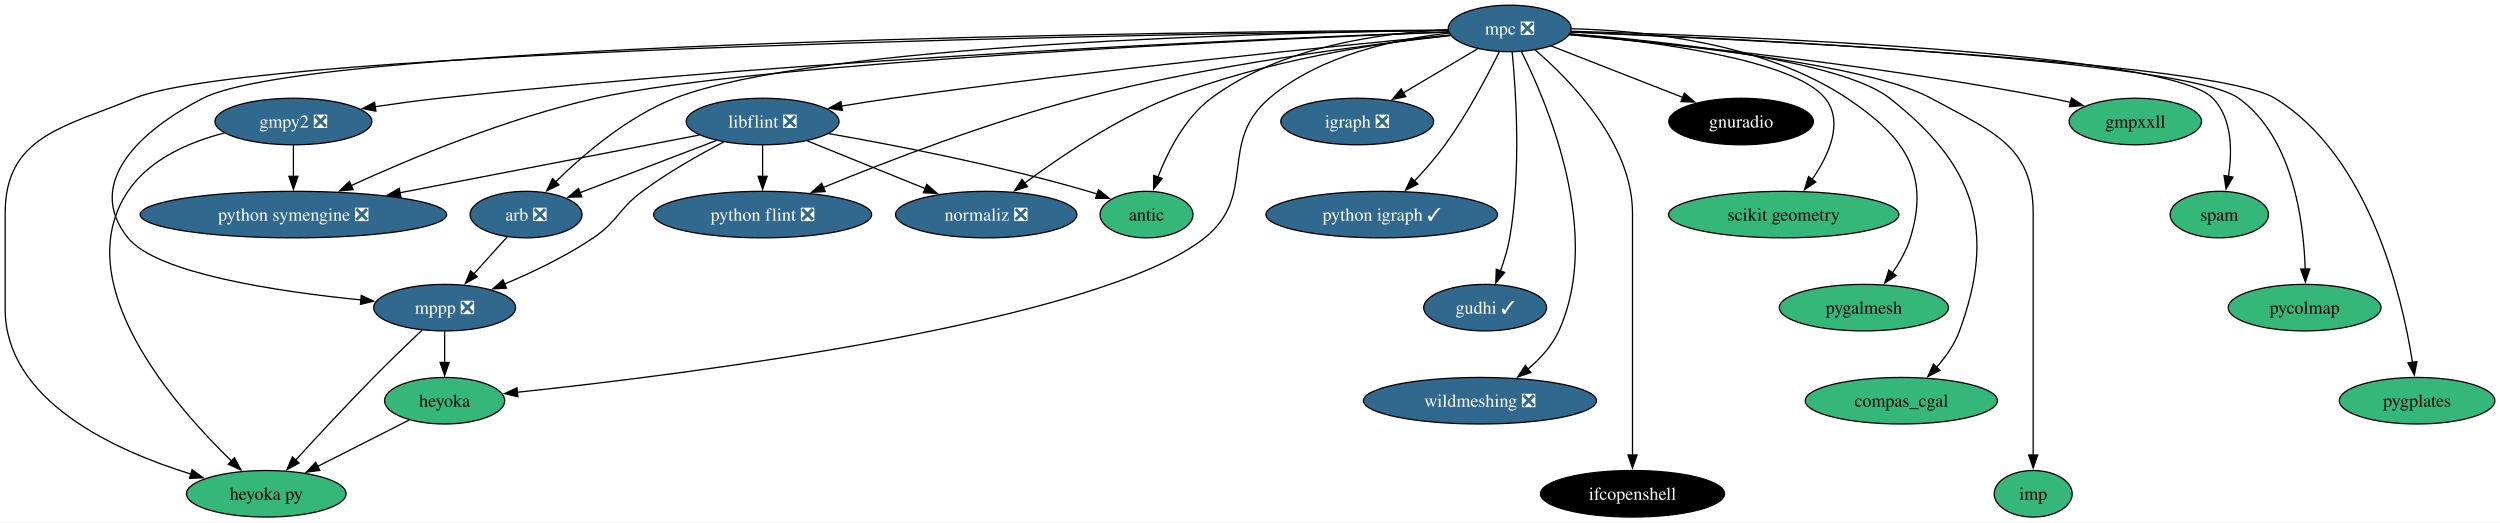
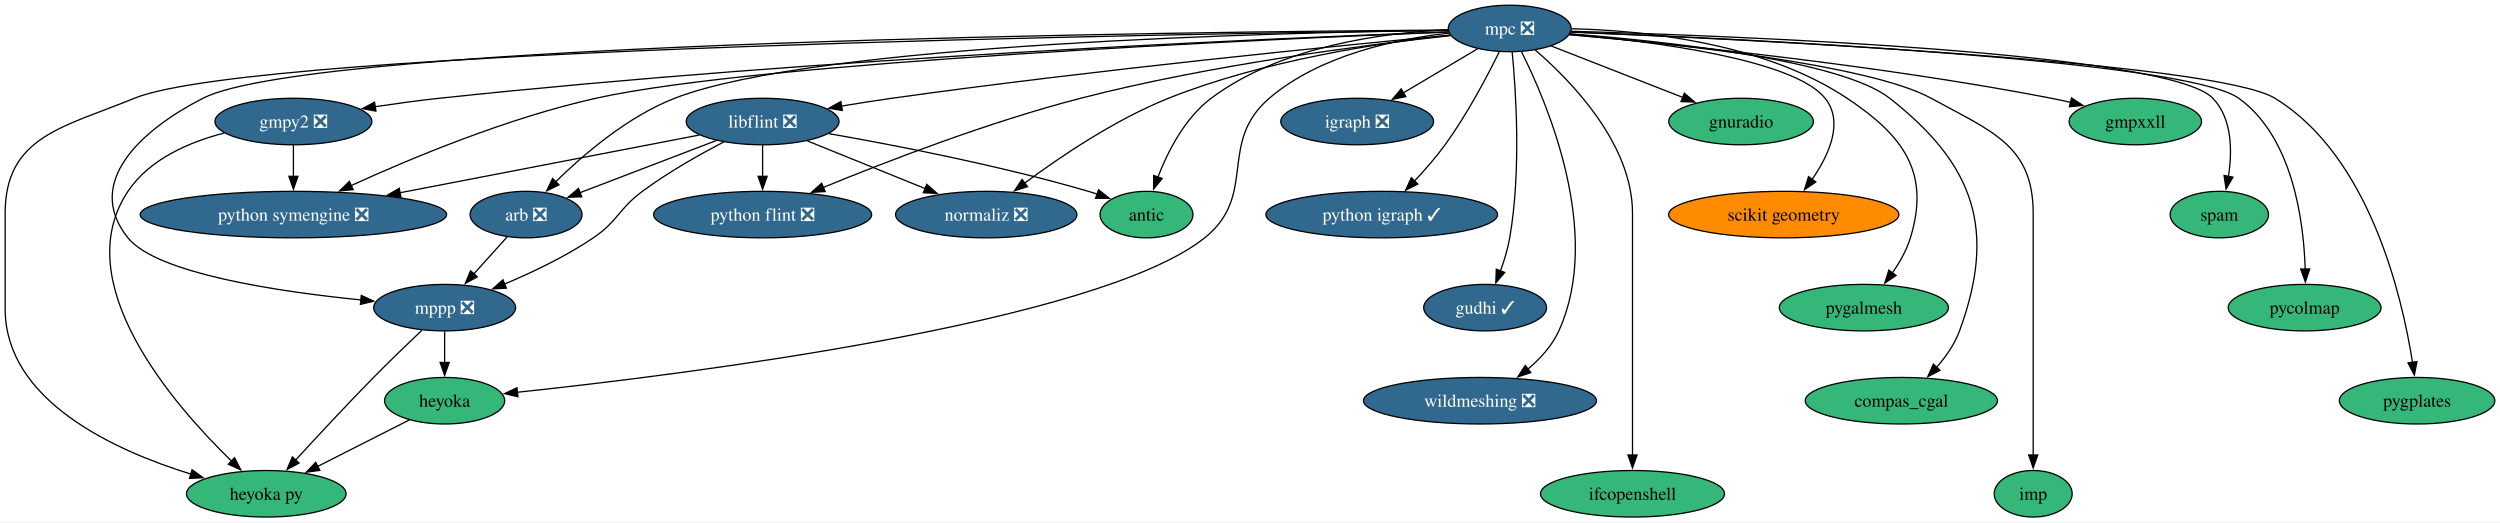
<svg xmlns="http://www.w3.org/2000/svg" xmlns:xlink="http://www.w3.org/1999/xlink" width="1934pt" height="404pt" viewBox="0.00 0.00 1934.15 404.00">
  <g id="graph0" class="graph" transform="scale(1 1) rotate(0) translate(4 400)">
    <polygon fill="white" stroke="none" points="-4,4 -4,-400 1930.15,-400 1930.15,4 -4,4" />
    <g id="node1" class="node">
      <g id="a_node1">
        <a xlink:href="https://github.com/conda-forge/arb-feedstock/pull/36" xlink:title="arb ❎">
          <ellipse fill="#31688e" stroke="black" cx="403" cy="-234" rx="43.32" ry="18" />
          <text text-anchor="middle" x="403" y="-229.32" font-family="Times,serif" font-size="14.00" fill="white">arb ❎</text>
        </a>
      </g>
    </g>
    <g id="node2" class="node">
      <g id="a_node2">
        <a xlink:href="https://github.com/conda-forge/mppp-feedstock/pull/60" xlink:title="mppp ❎">
          <ellipse fill="#31688e" stroke="black" cx="340" cy="-162" rx="54.89" ry="18" />
          <text text-anchor="middle" x="340" y="-157.32" font-family="Times,serif" font-size="14.00" fill="white">mppp ❎</text>
        </a>
      </g>
    </g>
    <g id="edge1" class="edge">
      <path fill="none" stroke="black" d="M388.39,-216.76C380.71,-208.23 371.12,-197.58 362.52,-188.02" />
      <polygon fill="black" stroke="black" points="365.27,-185.85 355.98,-180.76 360.07,-190.53 365.27,-185.85" />
    </g>
    <g id="node3" class="node">
      <g id="a_node3">
        <a xlink:href="https://github.com/conda-forge/heyoka.py-feedstock" xlink:title="heyoka py">
          <ellipse fill="#35b779" stroke="black" cx="202" cy="-18" rx="61.73" ry="18" />
          <text text-anchor="middle" x="202" y="-13.32" font-family="Times,serif" font-size="14.00">heyoka py</text>
        </a>
      </g>
    </g>
    <g id="edge2" class="edge">
      <path fill="none" stroke="black" d="M322.43,-144.52C311.51,-134.18 297.28,-120.48 285,-108 264.12,-86.77 241.07,-61.94 224.57,-43.91" />
      <polygon fill="black" stroke="black" points="227.38,-41.8 218.06,-36.77 222.21,-46.52 227.38,-41.8" />
    </g>
    <g id="node4" class="node">
      <g id="a_node4">
        <a xlink:href="https://github.com/conda-forge/heyoka-feedstock" xlink:title="heyoka">
          <ellipse fill="#35b779" stroke="black" cx="340" cy="-90" rx="46.47" ry="18" />
          <text text-anchor="middle" x="340" y="-85.33" font-family="Times,serif" font-size="14.00">heyoka</text>
        </a>
      </g>
    </g>
    <g id="edge3" class="edge">
      <path fill="none" stroke="black" d="M340,-143.7C340,-136.41 340,-127.73 340,-119.54" />
      <polygon fill="black" stroke="black" points="343.5,-119.62 340,-109.62 336.5,-119.62 343.5,-119.62" />
    </g>
    <g id="edge36" class="edge">
      <path fill="none" stroke="black" d="M312.74,-75.17C292.44,-64.87 264.42,-50.66 241.64,-39.11" />
      <polygon fill="black" stroke="black" points="243.45,-36.1 232.95,-34.7 240.28,-42.34 243.45,-36.1" />
    </g>
    <g id="node5" class="node">
      <g id="a_node5">
        <a xlink:href="https://github.com/conda-forge/gmpy2-feedstock/pull/41" xlink:title="gmpy2 ❎">
          <ellipse fill="#31688e" stroke="black" cx="223" cy="-306" rx="60.68" ry="18" />
          <text text-anchor="middle" x="223" y="-301.32" font-family="Times,serif" font-size="14.00" fill="white">gmpy2 ❎</text>
        </a>
      </g>
    </g>
    <g id="edge5" class="edge">
      <path fill="none" stroke="black" d="M169.55,-297.12C142.37,-290.11 111.64,-276.9 95,-252 47.95,-181.59 129.92,-87.16 175.13,-43.29" />
      <polygon fill="black" stroke="black" points="177.44,-45.92 182.27,-36.5 172.62,-40.85 177.44,-45.92" />
    </g>
    <g id="node6" class="node">
      <g id="a_node6">
        <a xlink:href="https://github.com/conda-forge/python-symengine-feedstock/pull/53" xlink:title="python symengine ❎">
          <ellipse fill="#31688e" stroke="black" cx="223" cy="-234" rx="118.55" ry="18" />
          <text text-anchor="middle" x="223" y="-229.32" font-family="Times,serif" font-size="14.00" fill="white">python symengine ❎</text>
        </a>
      </g>
    </g>
    <g id="edge4" class="edge">
      <path fill="none" stroke="black" d="M223,-287.7C223,-280.41 223,-271.73 223,-263.54" />
      <polygon fill="black" stroke="black" points="226.5,-263.62 223,-253.62 219.5,-263.62 226.5,-263.62" />
    </g>
    <g id="node7" class="node">
      <g id="a_node7">
        <a xlink:href="https://github.com/conda-forge/igraph-feedstock/pull/73" xlink:title="igraph ❎">
          <ellipse fill="#31688e" stroke="black" cx="1046" cy="-306" rx="59.1" ry="18" />
          <text text-anchor="middle" x="1046" y="-301.32" font-family="Times,serif" font-size="14.00" fill="white">igraph ❎</text>
        </a>
      </g>
    </g>
    <g id="node8" class="node">
      <g id="a_node8">
        <a xlink:href="https://github.com/conda-forge/libflint-feedstock/pull/33" xlink:title="libflint ❎">
          <ellipse fill="#31688e" stroke="black" cx="586" cy="-306" rx="59.1" ry="18" />
          <text text-anchor="middle" x="586" y="-301.32" font-family="Times,serif" font-size="14.00" fill="white">libflint ❎</text>
        </a>
      </g>
    </g>
    <g id="edge6" class="edge">
      <path fill="none" stroke="black" d="M550.28,-291.34C520.04,-279.77 476.66,-263.17 444.81,-250.99" />
      <polygon fill="black" stroke="black" points="446.06,-247.73 435.47,-247.42 443.56,-254.26 446.06,-247.73" />
    </g>
    <g id="edge7" class="edge">
      <path fill="none" stroke="black" d="M555.97,-290.25C537.18,-280.45 512.85,-266.72 493,-252 474.31,-238.14 474.26,-229.04 455,-216 433.82,-201.66 408.14,-189.41 386.42,-180.31" />
      <polygon fill="black" stroke="black" points="387.78,-177.08 377.2,-176.54 385.13,-183.56 387.78,-177.08" />
    </g>
    <g id="edge8" class="edge">
      <path fill="none" stroke="black" d="M537.04,-295.56C477.71,-284.12 376.82,-264.66 305.43,-250.9" />
      <polygon fill="black" stroke="black" points="306.2,-247.48 295.72,-249.02 304.88,-254.35 306.2,-247.48" />
    </g>
    <g id="node9" class="node">
      <g id="a_node9">
        <a xlink:href="https://github.com/conda-forge/python-flint-feedstock/pull/40" xlink:title="python flint ❎">
          <ellipse fill="#31688e" stroke="black" cx="586" cy="-234" rx="84.35" ry="18" />
          <text text-anchor="middle" x="586" y="-229.32" font-family="Times,serif" font-size="14.00" fill="white">python flint ❎</text>
        </a>
      </g>
    </g>
    <g id="edge9" class="edge">
      <path fill="none" stroke="black" d="M586,-287.7C586,-280.41 586,-271.73 586,-263.54" />
      <polygon fill="black" stroke="black" points="589.5,-263.62 586,-253.62 582.5,-263.62 589.5,-263.62" />
    </g>
    <g id="node10" class="node">
      <g id="a_node10">
        <a xlink:href="https://github.com/conda-forge/normaliz-feedstock/pull/55" xlink:title="normaliz ❎">
          <ellipse fill="#31688e" stroke="black" cx="759" cy="-234" rx="70.15" ry="18" />
          <text text-anchor="middle" x="759" y="-229.32" font-family="Times,serif" font-size="14.00" fill="white">normaliz ❎</text>
        </a>
      </g>
    </g>
    <g id="edge10" class="edge">
      <path fill="none" stroke="black" d="M620.59,-291C646.74,-280.42 682.92,-265.78 711.73,-254.13" />
      <polygon fill="black" stroke="black" points="713.02,-257.38 720.97,-250.39 710.39,-250.89 713.02,-257.38" />
    </g>
    <g id="node11" class="node">
      <g id="a_node11">
        <a xlink:href="https://github.com/conda-forge/antic-feedstock" xlink:title="antic">
          <ellipse fill="#35b779" stroke="black" cx="883" cy="-234" rx="35.95" ry="18" />
          <text text-anchor="middle" x="883" y="-229.32" font-family="Times,serif" font-size="14.00">antic</text>
        </a>
      </g>
    </g>
    <g id="edge11" class="edge">
      <path fill="none" stroke="black" d="M637.25,-296.61C688.57,-287.65 769.55,-272 838,-252 840.25,-251.34 842.56,-250.62 844.87,-249.86" />
      <polygon fill="black" stroke="black" points="845.91,-253.21 854.19,-246.61 843.6,-246.6 845.91,-253.21" />
    </g>
    <g id="node12" class="node">
      <g id="a_node12">
        <a xlink:href="https://github.com/conda-forge/mpc-feedstock/pull/27" xlink:title="mpc ❎">
          <ellipse fill="#31688e" stroke="black" cx="1164" cy="-378" rx="47.53" ry="18" />
          <text text-anchor="middle" x="1164" y="-373.32" font-family="Times,serif" font-size="14.00" fill="white">mpc ❎</text>
        </a>
      </g>
    </g>
    <g id="edge12" class="edge">
      <path fill="none" stroke="black" d="M1116.36,-376.58C986.24,-374.89 627.23,-366.4 518,-324 481.64,-309.89 447.28,-280.39 425.75,-259.23" />
      <polygon fill="black" stroke="black" points="428.48,-257 418.95,-252.37 423.51,-261.93 428.48,-257" />
    </g>
    <g id="edge13" class="edge">
      <path fill="none" stroke="black" d="M1116.37,-376.77C927.75,-375.56 239.32,-368.12 153,-324 104.49,-299.2 60.79,-258.4 95,-216 117.27,-188.4 210.47,-174.46 275.27,-167.98" />
      <polygon fill="black" stroke="black" points="275.49,-171.47 285.1,-167.03 274.82,-164.5 275.49,-171.47" />
    </g>
    <g id="edge16" class="edge">
      <path fill="none" stroke="black" d="M1116.4,-376.49C922.09,-374.13 194.78,-362.8 100,-324 44.94,-301.46 0,-294.5 0,-235 0,-235 0,-235 0,-161 0,-90.18 84.14,-51.62 143.81,-33.19" />
      <polygon fill="black" stroke="black" points="144.6,-36.6 153.19,-30.41 142.61,-29.89 144.6,-36.6" />
    </g>
    <g id="edge30" class="edge">
      <path fill="none" stroke="black" d="M1117.26,-374.42C1076.24,-369.88 1017.17,-357.49 978,-324 937.8,-289.63 969.35,-248.99 928,-216 845.54,-150.22 526.67,-110.38 396.16,-96.53" />
      <polygon fill="black" stroke="black" points="396.69,-93.07 386.38,-95.51 395.96,-100.03 396.69,-93.07" />
    </g>
    <g id="edge14" class="edge">
      <path fill="none" stroke="black" d="M1116.73,-375.39C990,-370.76 632.12,-355.69 336,-324 319.73,-322.26 302.22,-319.88 285.95,-317.44" />
      <polygon fill="black" stroke="black" points="286.83,-314.04 276.41,-315.99 285.77,-320.96 286.83,-314.04" />
    </g>
    <g id="edge15" class="edge">
      <path fill="none" stroke="black" d="M1116.92,-375.24C979.97,-369.85 583.45,-352.16 457,-324 388.71,-308.79 313.79,-277.52 267.57,-256.4" />
      <polygon fill="black" stroke="black" points="269.23,-253.31 258.68,-252.3 266.29,-259.67 269.23,-253.31" />
    </g>
    <g id="edge17" class="edge">
      <path fill="none" stroke="black" d="M1139.26,-362.33C1122.61,-352.45 1100.39,-339.27 1081.82,-328.25" />
      <polygon fill="black" stroke="black" points="1083.62,-325.25 1073.23,-323.15 1080.05,-331.27 1083.62,-325.25" />
    </g>
    <g id="edge18" class="edge">
      <path fill="none" stroke="black" d="M1118.08,-372.8C1032.77,-364.8 844.13,-346.19 686,-324 673.32,-322.22 659.78,-320.08 646.88,-317.93" />
      <polygon fill="black" stroke="black" points="647.7,-314.52 637.25,-316.3 646.53,-321.42 647.7,-314.52" />
    </g>
    <g id="edge19" class="edge">
      <path fill="none" stroke="black" d="M1118.33,-372.47C1053.81,-365.45 932.6,-349.98 832,-324 761.07,-305.68 681.86,-275.11 632.96,-255.01" />
      <polygon fill="black" stroke="black" points="634.38,-251.81 623.81,-251.21 631.7,-258.27 634.38,-251.81" />
    </g>
    <g id="edge20" class="edge">
      <path fill="none" stroke="black" d="M1118.19,-372.91C1064.37,-366.96 973.13,-353.26 900,-324 858.65,-307.46 816.07,-278.65 788.68,-258.3" />
      <polygon fill="black" stroke="black" points="790.95,-255.63 780.86,-252.4 786.73,-261.21 790.95,-255.63" />
    </g>
    <g id="edge21" class="edge">
      <path fill="none" stroke="black" d="M1116.42,-377.02C1066.15,-374.74 986.87,-364.3 933,-324 912.74,-308.84 899.52,-282.91 891.8,-262.94" />
      <polygon fill="black" stroke="black" points="895.16,-261.93 888.48,-253.7 888.57,-264.29 895.16,-261.93" />
    </g>
    <g id="node13" class="node">
      <g id="a_node13">
        <a xlink:href="https://github.com/conda-forge/python-igraph-feedstock/pull/90" xlink:title="python igraph ✓">
          <ellipse fill="#31688e" stroke="black" cx="1065" cy="-234" rx="89.61" ry="18" />
          <text text-anchor="middle" x="1065" y="-229.32" font-family="Times,serif" font-size="14.00" fill="white">python igraph ✓</text>
        </a>
      </g>
    </g>
    <g id="edge22" class="edge">
      <path fill="none" stroke="black" d="M1155.89,-359.88C1146.81,-341.42 1131.1,-311.5 1114,-288 1106.92,-278.27 1098.26,-268.39 1090.2,-259.83" />
      <polygon fill="black" stroke="black" points="1092.94,-257.63 1083.47,-252.86 1087.9,-262.49 1092.94,-257.63" />
    </g>
    <g id="node14" class="node">
      <g id="a_node14">
        <a xlink:href="https://github.com/conda-forge/gudhi-feedstock/pull/62" xlink:title="gudhi ✓">
          <ellipse fill="#31688e" stroke="black" cx="1145" cy="-162" rx="47.53" ry="18" />
          <text text-anchor="middle" x="1145" y="-157.32" font-family="Times,serif" font-size="14.00" fill="white">gudhi ✓</text>
        </a>
      </g>
    </g>
    <g id="edge23" class="edge">
      <path fill="none" stroke="black" d="M1165.9,-359.91C1168.78,-330.33 1173,-267.77 1164,-216 1162.52,-207.49 1159.8,-198.54 1156.87,-190.47" />
      <polygon fill="black" stroke="black" points="1160.14,-189.23 1153.25,-181.19 1153.62,-191.78 1160.14,-189.23" />
    </g>
    <g id="node15" class="node">
      <g id="a_node15">
        <a xlink:href="https://github.com/conda-forge/wildmeshing-feedstock/pull/24" xlink:title="wildmeshing ❎">
          <ellipse fill="#31688e" stroke="black" cx="1141" cy="-90" rx="90.14" ry="18" />
          <text text-anchor="middle" x="1141" y="-85.33" font-family="Times,serif" font-size="14.00" fill="white">wildmeshing ❎</text>
        </a>
      </g>
    </g>
    <g id="edge24" class="edge">
      <path fill="none" stroke="black" d="M1173.09,-360.03C1193.04,-320.35 1236.26,-219.15 1202,-144 1196.74,-132.47 1187.6,-122.47 1177.97,-114.37" />
      <polygon fill="black" stroke="black" points="1180.32,-111.77 1170.28,-108.4 1176.03,-117.29 1180.32,-111.77" />
    </g>
    <g id="node16" class="node">
      <g id="a_node16">
        <a xlink:href="https://github.com/conda-forge/ifcopenshell-feedstock" xlink:title="ifcopenshell">
-           <ellipse fill="#000000" stroke="black" cx="1259" cy="-18" rx="71.2" ry="18" />
-           <text text-anchor="middle" x="1259" y="-13.32" font-family="Times,serif" font-size="14.00" fill="white">ifcopenshell</text>
+           <ellipse fill="#35b779" stroke="black" cx="1259" cy="-18" rx="71.2" ry="18" />
+           <text text-anchor="middle" x="1259" y="-13.32" font-family="Times,serif" font-size="14.00">ifcopenshell</text>
        </a>
      </g>
    </g>
    <g id="edge25" class="edge">
      <path fill="none" stroke="black" d="M1183.68,-361.4C1211.51,-337.44 1259,-288.69 1259,-235 1259,-235 1259,-235 1259,-161 1259,-121.74 1259,-76.38 1259,-47.69" />
      <polygon fill="black" stroke="black" points="1262.5,-48 1259,-38 1255.5,-48 1262.5,-48" />
    </g>
    <g id="node17" class="node">
      <g id="a_node17">
        <a xlink:href="https://github.com/conda-forge/gnuradio-feedstock" xlink:title="gnuradio">
-           <ellipse fill="#000000" stroke="black" cx="1343" cy="-306" rx="55.94" ry="18" />
-           <text text-anchor="middle" x="1343" y="-301.32" font-family="Times,serif" font-size="14.00" fill="white">gnuradio</text>
+           <ellipse fill="#35b779" stroke="black" cx="1343" cy="-306" rx="55.94" ry="18" />
+           <text text-anchor="middle" x="1343" y="-301.32" font-family="Times,serif" font-size="14.00">gnuradio</text>
        </a>
      </g>
    </g>
    <g id="edge26" class="edge">
      <path fill="none" stroke="black" d="M1196,-364.49C1224.46,-353.36 1266.37,-336.97 1298.17,-324.53" />
      <polygon fill="black" stroke="black" points="1299.08,-327.93 1307.12,-321.03 1296.53,-321.41 1299.08,-327.93" />
    </g>
    <g id="node18" class="node">
      <g id="a_node18">
        <a xlink:href="https://github.com/conda-forge/scikit-geometry-feedstock" xlink:title="scikit geometry">
-           <ellipse fill="#35b779" stroke="black" cx="1376" cy="-234" rx="89.09" ry="18" />
+           <ellipse fill="#ff8c00" stroke="black" cx="1376" cy="-234" rx="89.09" ry="18" />
          <text text-anchor="middle" x="1376" y="-229.32" font-family="Times,serif" font-size="14.00">scikit geometry</text>
        </a>
      </g>
    </g>
    <g id="edge27" class="edge">
      <path fill="none" stroke="black" d="M1210.6,-373.67C1274.37,-368.04 1383.69,-354.16 1408,-324 1422.72,-305.74 1411.05,-280.14 1397.85,-261.08" />
      <polygon fill="black" stroke="black" points="1400.82,-259.21 1392.06,-253.27 1395.2,-263.38 1400.82,-259.21" />
    </g>
    <g id="node19" class="node">
      <g id="a_node19">
        <a xlink:href="https://github.com/conda-forge/pygalmesh-feedstock" xlink:title="pygalmesh">
          <ellipse fill="#35b779" stroke="black" cx="1438" cy="-162" rx="65.41" ry="18" />
          <text text-anchor="middle" x="1438" y="-157.32" font-family="Times,serif" font-size="14.00">pygalmesh</text>
        </a>
      </g>
    </g>
    <g id="edge28" class="edge">
      <path fill="none" stroke="black" d="M1211.89,-377.78C1267.58,-376.45 1360.12,-367.14 1425,-324 1468.89,-294.82 1489.49,-266.38 1474,-216 1471.04,-206.37 1465.67,-196.92 1459.96,-188.73" />
      <polygon fill="black" stroke="black" points="1462.94,-186.87 1454.14,-180.97 1457.34,-191.07 1462.94,-186.87" />
    </g>
    <g id="node20" class="node">
      <g id="a_node20">
        <a xlink:href="https://github.com/conda-forge/compas_cgal-feedstock" xlink:title="compas_cgal">
          <ellipse fill="#35b779" stroke="black" cx="1467" cy="-90" rx="74.36" ry="18" />
          <text text-anchor="middle" x="1467" y="-85.33" font-family="Times,serif" font-size="14.00">compas_cgal</text>
        </a>
      </g>
    </g>
    <g id="edge29" class="edge">
      <path fill="none" stroke="black" d="M1210.59,-373.87C1283.53,-368.11 1420.26,-353.62 1458,-324 1523.7,-272.43 1540.79,-222.4 1512,-144 1508.21,-133.68 1501.42,-124 1494.25,-115.8" />
      <polygon fill="black" stroke="black" points="1496.89,-113.5 1487.48,-108.64 1491.8,-118.31 1496.89,-113.5" />
    </g>
    <g id="node21" class="node">
      <g id="a_node21">
        <a xlink:href="https://github.com/conda-forge/imp-feedstock" xlink:title="imp">
          <ellipse fill="#35b779" stroke="black" cx="1569" cy="-18" rx="30.16" ry="18" />
          <text text-anchor="middle" x="1569" y="-13.32" font-family="Times,serif" font-size="14.00">imp</text>
        </a>
      </g>
    </g>
    <g id="edge31" class="edge">
      <path fill="none" stroke="black" d="M1210.17,-373.32C1288.28,-366.47 1442.65,-350.05 1490,-324 1536.34,-298.5 1569,-287.89 1569,-235 1569,-235 1569,-235 1569,-161 1569,-121.74 1569,-76.38 1569,-47.69" />
      <polygon fill="black" stroke="black" points="1572.5,-48 1569,-38 1565.5,-48 1572.5,-48" />
    </g>
    <g id="node22" class="node">
      <g id="a_node22">
        <a xlink:href="https://github.com/conda-forge/gmpxxll-feedstock" xlink:title="gmpxxll">
          <ellipse fill="#35b779" stroke="black" cx="1648" cy="-306" rx="51.21" ry="18" />
          <text text-anchor="middle" x="1648" y="-301.32" font-family="Times,serif" font-size="14.00">gmpxxll</text>
        </a>
      </g>
    </g>
    <g id="edge32" class="edge">
      <path fill="none" stroke="black" d="M1210.19,-373.14C1287.72,-366.21 1448.74,-349.94 1583,-324 1587.9,-323.05 1592.98,-321.95 1598.04,-320.76" />
      <polygon fill="black" stroke="black" points="1598.65,-324.22 1607.53,-318.44 1596.99,-317.42 1598.65,-324.22" />
    </g>
    <g id="node23" class="node">
      <g id="a_node23">
        <a xlink:href="https://github.com/conda-forge/spam-feedstock" xlink:title="spam">
          <ellipse fill="#35b779" stroke="black" cx="1713" cy="-234" rx="38.06" ry="18" />
          <text text-anchor="middle" x="1713" y="-229.32" font-family="Times,serif" font-size="14.00">spam</text>
        </a>
      </g>
    </g>
    <g id="edge33" class="edge">
      <path fill="none" stroke="black" d="M1211.51,-375.84C1337.68,-372.28 1673.91,-359.51 1708,-324 1723.07,-308.3 1723.09,-283 1720.05,-263.38" />
      <polygon fill="black" stroke="black" points="1723.54,-262.96 1718.22,-253.8 1716.66,-264.28 1723.54,-262.96" />
    </g>
    <g id="node24" class="node">
      <g id="a_node24">
        <a xlink:href="https://github.com/conda-forge/pycolmap-feedstock" xlink:title="pycolmap">
          <ellipse fill="#35b779" stroke="black" cx="1779" cy="-162" rx="59.1" ry="18" />
          <text text-anchor="middle" x="1779" y="-157.32" font-family="Times,serif" font-size="14.00">pycolmap</text>
        </a>
      </g>
    </g>
    <g id="edge34" class="edge">
      <path fill="none" stroke="black" d="M1211.21,-375.27C1339.27,-370.22 1686.42,-353.88 1728,-324 1769.89,-293.89 1778.29,-229.11 1779.45,-191.55" />
      <polygon fill="black" stroke="black" points="1782.94,-191.94 1779.58,-181.9 1775.94,-191.85 1782.94,-191.94" />
    </g>
    <g id="node25" class="node">
      <g id="a_node25">
        <a xlink:href="https://github.com/conda-forge/pygplates-feedstock" xlink:title="pygplates">
          <ellipse fill="#35b779" stroke="black" cx="1866" cy="-90" rx="60.15" ry="18" />
          <text text-anchor="middle" x="1866" y="-85.33" font-family="Times,serif" font-size="14.00">pygplates</text>
        </a>
      </g>
    </g>
    <g id="edge35" class="edge">
      <path fill="none" stroke="black" d="M1211.41,-375.16C1343.65,-369.69 1709.93,-352.13 1756,-324 1828.98,-279.43 1854.31,-171.49 1862.45,-119.68" />
      <polygon fill="black" stroke="black" points="1865.9,-120.26 1863.88,-109.86 1858.98,-119.26 1865.9,-120.26" />
    </g>
  </g>
</svg>
